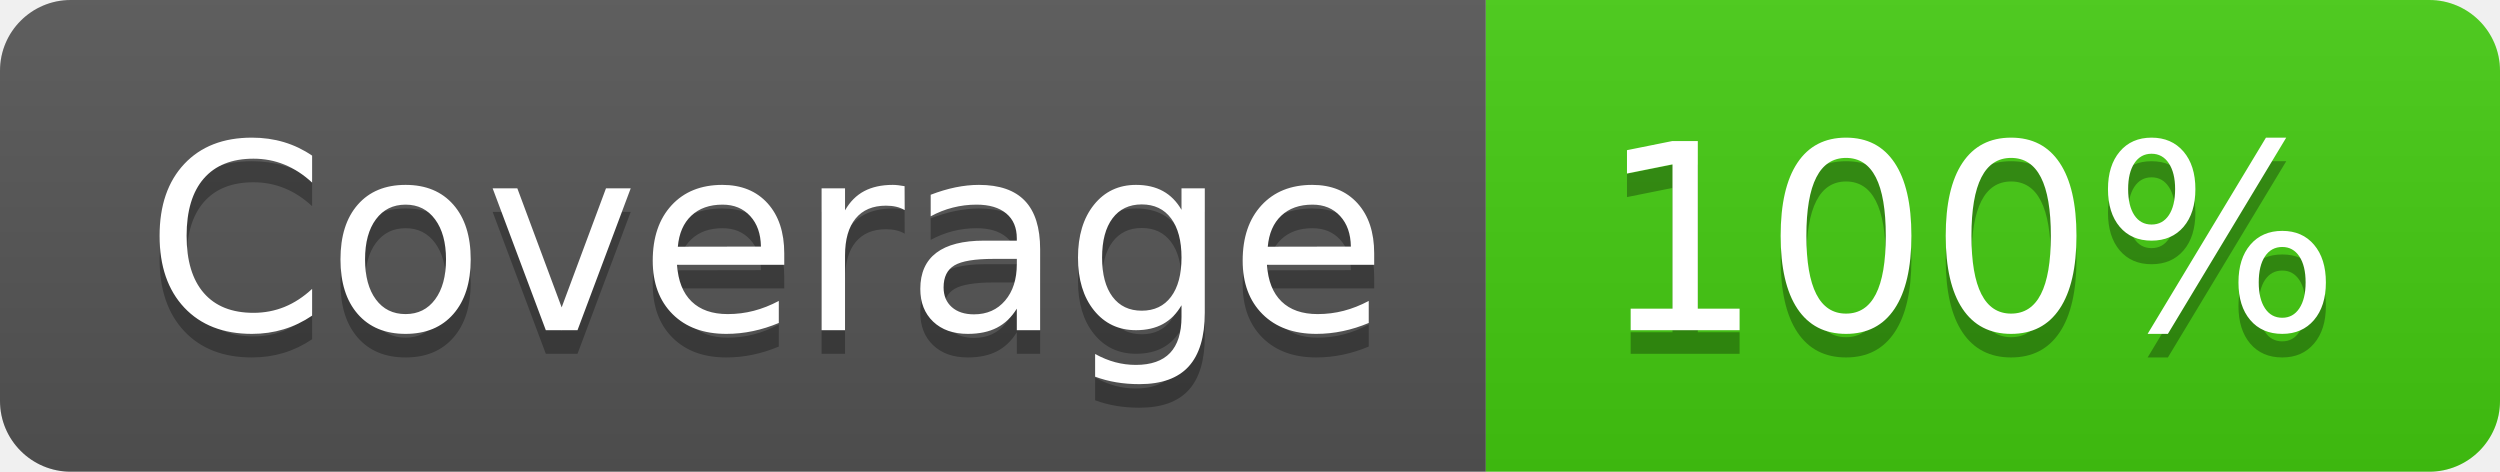
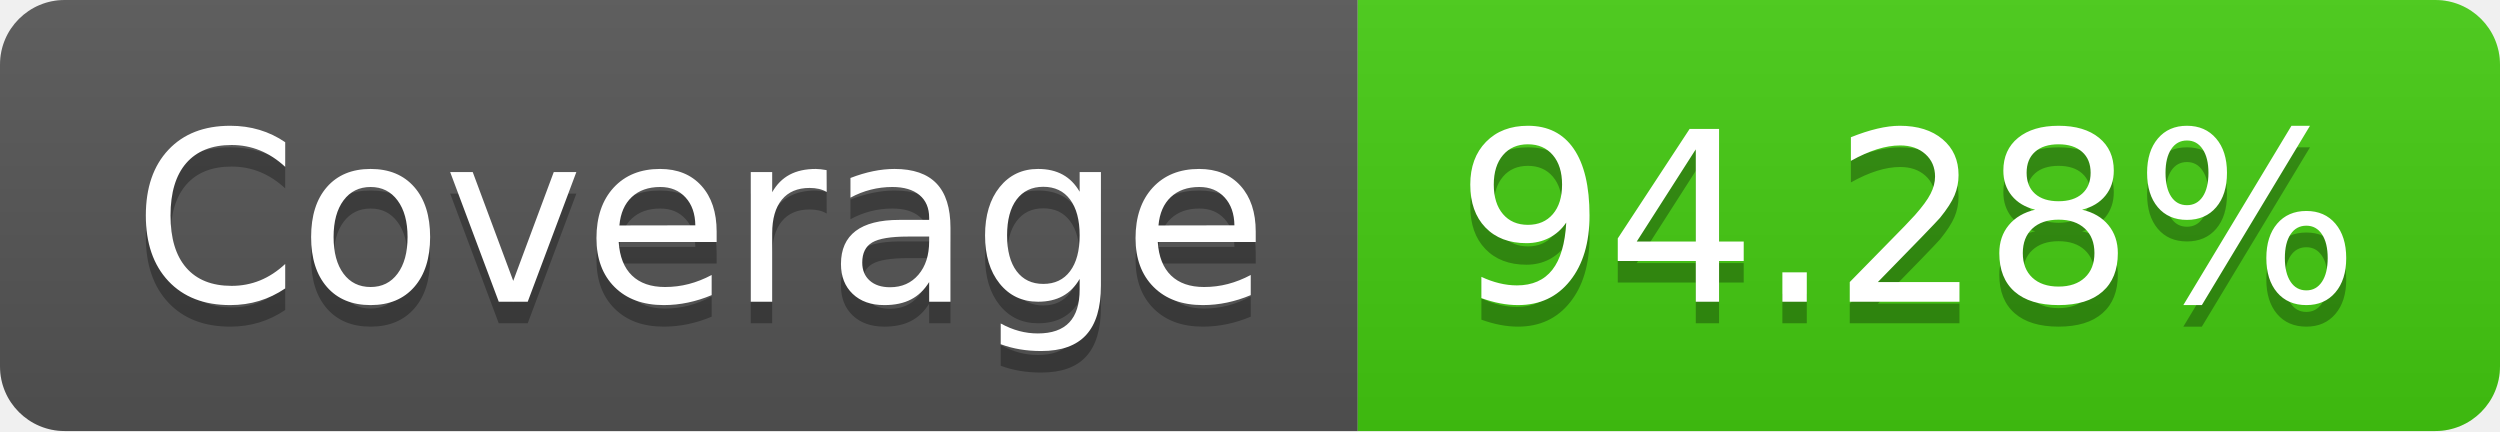
- <svg xmlns="http://www.w3.org/2000/svg" width="106" height="20" role="img" aria-label="Coverage: 100%">
+ <svg xmlns="http://www.w3.org/2000/svg" width="116" height="20" role="img" aria-label="Coverage: 94.28%">
  <linearGradient id="s" x2="0" y2="100%">
    <stop offset="0" stop-color="#bbb" stop-opacity=".1" />
    <stop offset="1" stop-opacity=".1" />
  </linearGradient>
  <clipPath id="r">
-     <rect width="106" height="20" rx="3" fill="#fff" />
+     <rect width="116" height="20" rx="3" fill="#fff" />
  </clipPath>
  <g clip-path="url(#r)">
    <rect width="63" height="20" fill="#555" />
-     <rect x="63" width="43" height="20" fill="#4c1" />
-     <rect width="106" height="20" fill="url(#s)" />
+     <rect x="63" width="53" height="20" fill="#4c1" />
+     <rect width="116" height="20" fill="url(#s)" />
  </g>
  <g fill="#fff" text-anchor="middle" font-family="Verdana,Geneva,DejaVu Sans,sans-serif" text-rendering="geometricPrecision" font-size="110">
    <text aria-hidden="true" x="325" y="150" fill="#010101" fill-opacity=".3" transform="scale(.1)" textLength="530">Coverage</text>
    <text x="325" y="140" transform="scale(.1)" fill="#fff" textLength="530">Coverage</text>
-     <text aria-hidden="true" x="835" y="150" fill="#010101" fill-opacity=".3" transform="scale(.1)" textLength="330">100%</text>
-     <text x="835" y="140" transform="scale(.1)" fill="#fff" textLength="330">100%</text>
+     <text aria-hidden="true" x="885" y="150" fill="#010101" fill-opacity=".3" transform="scale(.1)" textLength="430">94.28%</text>
+     <text x="885" y="140" transform="scale(.1)" fill="#fff" textLength="430">94.28%</text>
  </g>
</svg>
